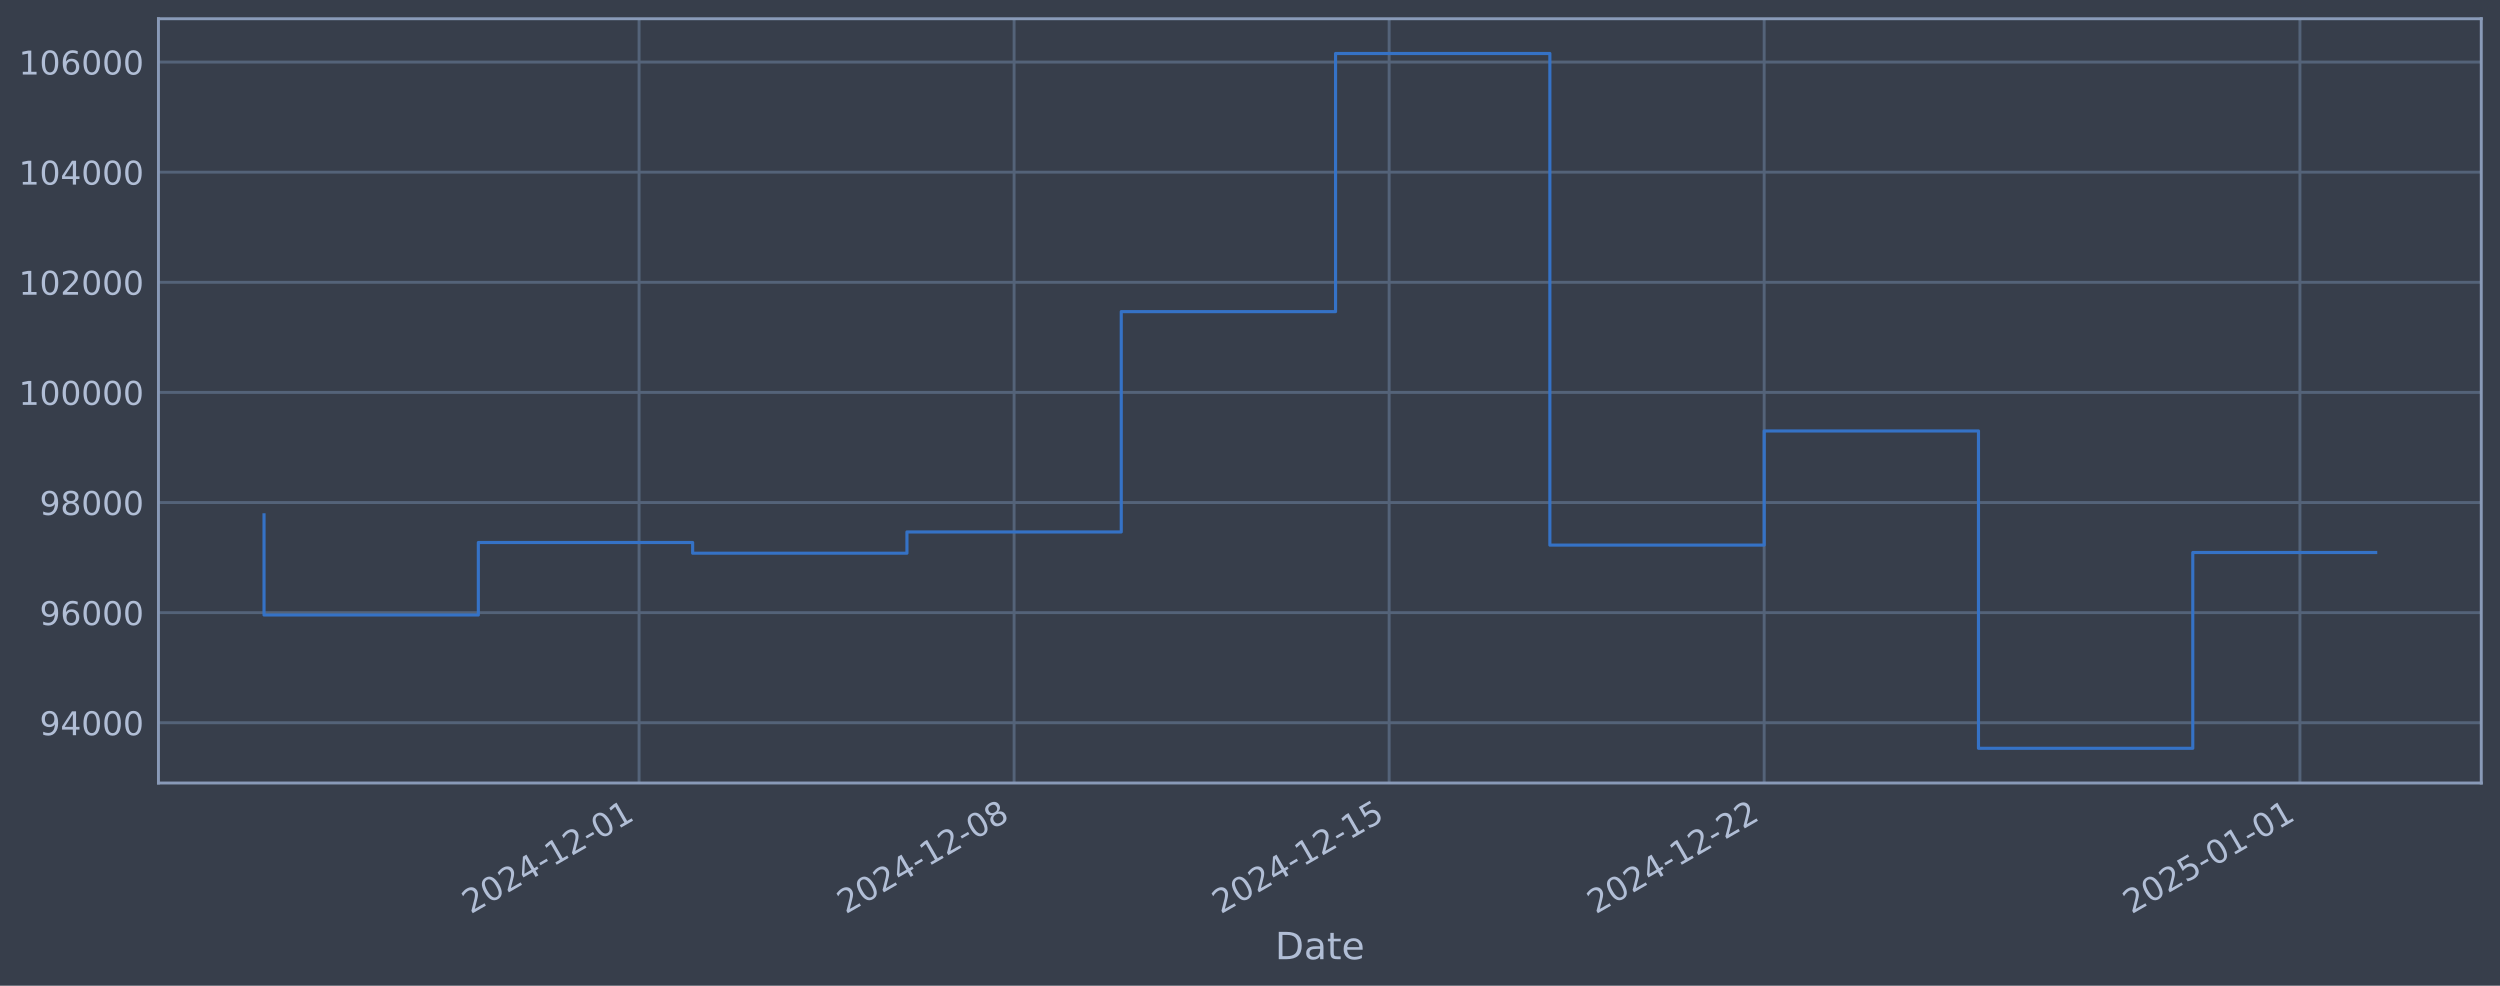
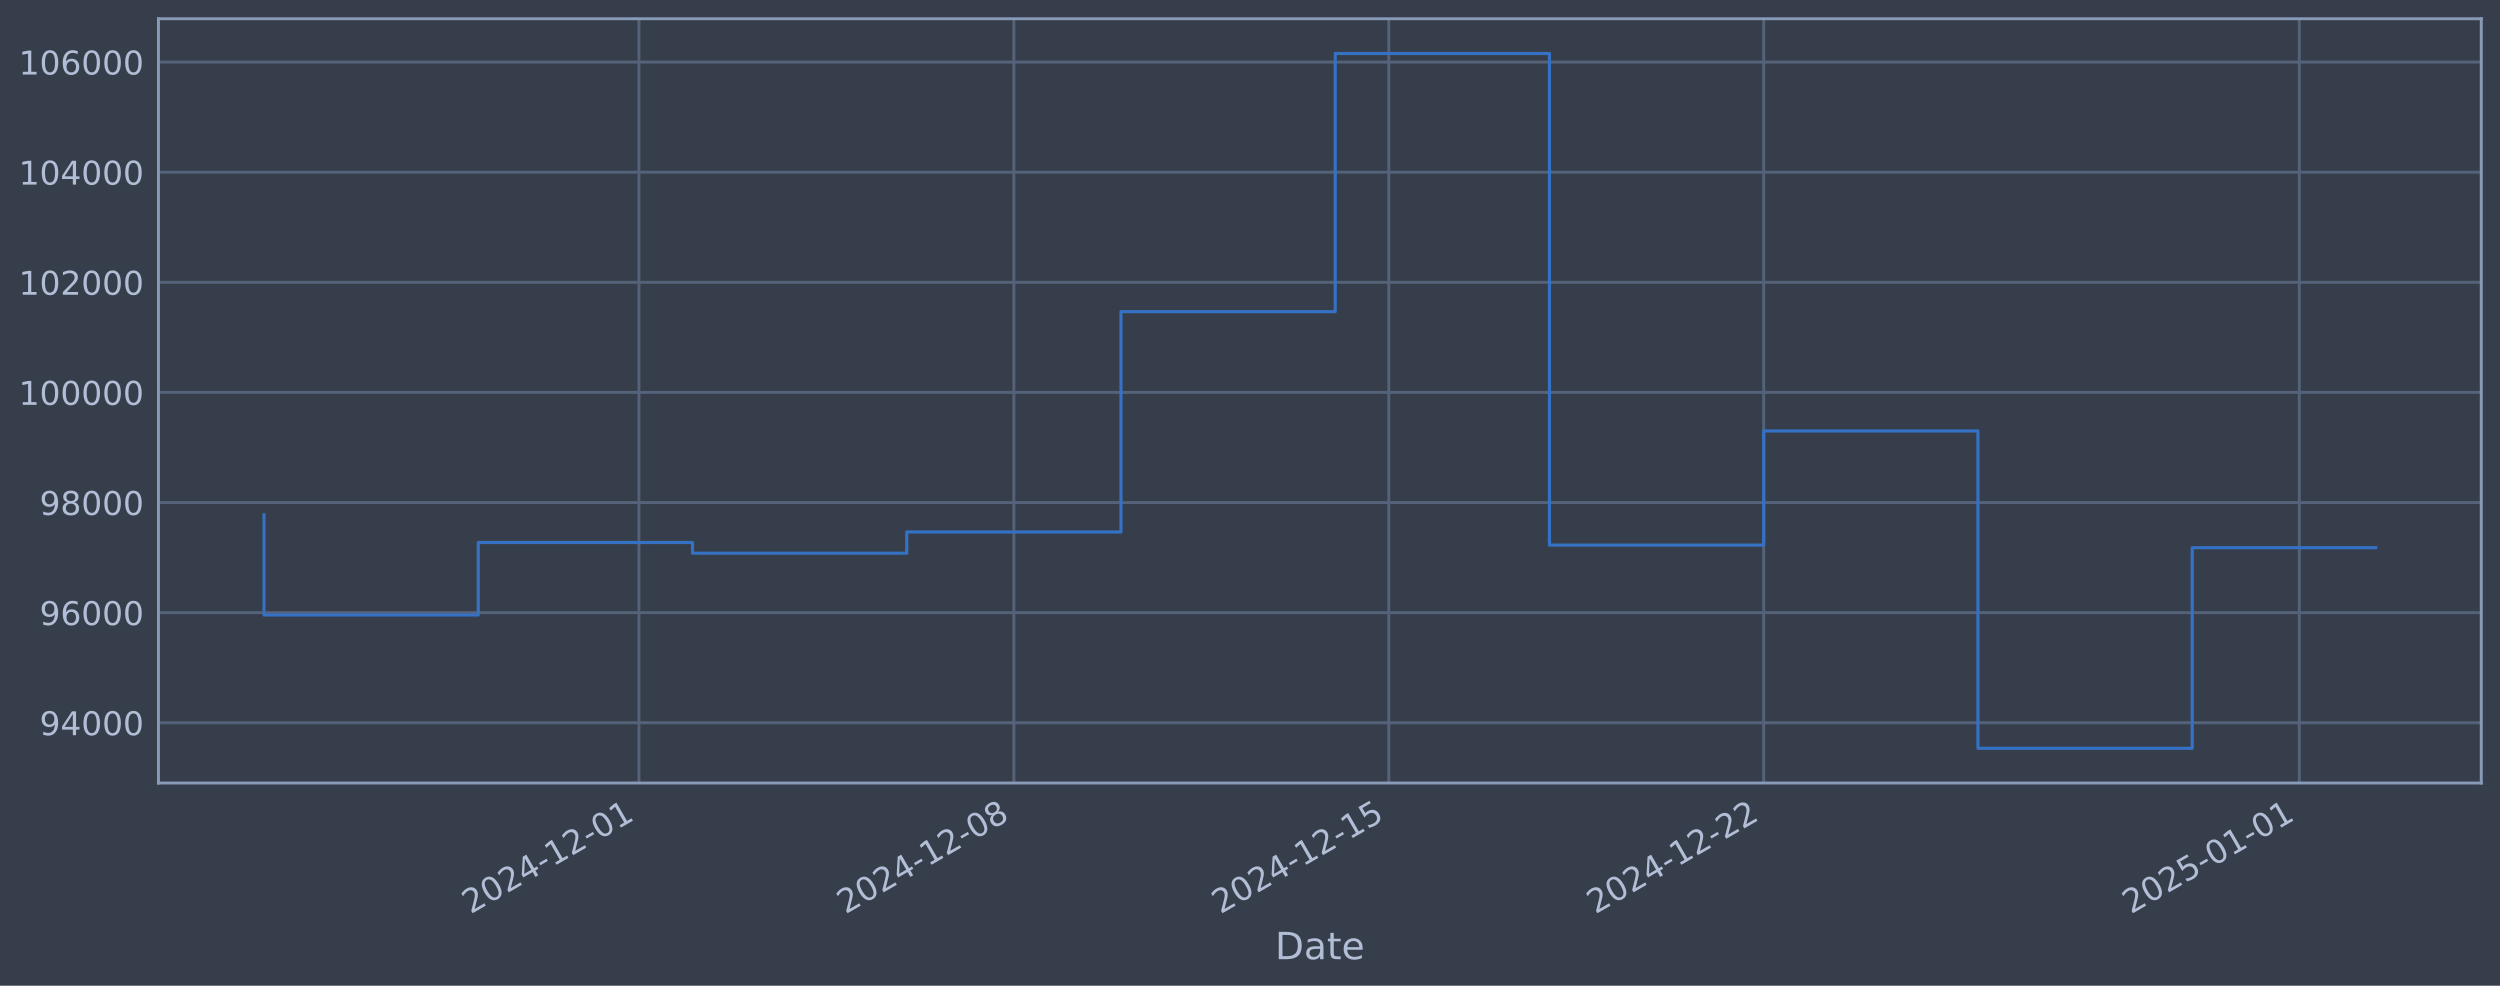
<svg xmlns="http://www.w3.org/2000/svg" xmlns:xlink="http://www.w3.org/1999/xlink" width="960.9pt" height="378.87pt" viewBox="0 0 960.9 378.87" version="1.1">
  <defs>
    <style type="text/css">*{stroke-linejoin: round; stroke-linecap: butt}</style>
  </defs>
  <g id="figure_1">
    <g id="patch_1">
      <path d="M 0 378.87  L 960.9 378.87  L 960.9 0  L 0 0  z " style="fill: #373e4b" />
    </g>
    <g id="axes_1">
      <g id="patch_2">
        <path d="M 60.901 300.96  L 953.701 300.96  L 953.701 7.2  L 60.901 7.2  z " style="fill: #373e4b" />
      </g>
      <g id="matplotlib.axis_1">
        <g id="xtick_1">
          <g id="line2d_1">
-             <path d="M 245.631 300.96  L 245.631 7.2  " clip-path="url(#pd71be1b0e6)" style="fill: none; stroke: #546379; stroke-width: 1.12; stroke-linecap: square" />
+             <path d="M 245.586 300.96  L 245.586 7.2  " clip-path="url(#pe1258f70dc)" style="fill: none; stroke: #546379; stroke-width: 1.12; stroke-linecap: square" />
          </g>
          <g id="line2d_2" />
          <g id="text_1">
-             <g style="fill: #b1bed6" transform="translate(180.9054 351.4642) rotate(-30) scale(0.126 -0.126)">
+             <g style="fill: #b1bed6" transform="translate(180.8608 351.4642) rotate(-30) scale(0.126 -0.126)">
              <defs>
                <path id="DejaVuSans-32" d="M 1228 531  L 3431 531  L 3431 0  L 469 0  L 469 531  Q 828 903 1448 1529  Q 2069 2156 2228 2338  Q 2531 2678 2651 2914  Q 2772 3150 2772 3378  Q 2772 3750 2511 3984  Q 2250 4219 1831 4219  Q 1534 4219 1204 4116  Q 875 4013 500 3803  L 500 4441  Q 881 4594 1212 4672  Q 1544 4750 1819 4750  Q 2544 4750 2975 4387  Q 3406 4025 3406 3419  Q 3406 3131 3298 2873  Q 3191 2616 2906 2266  Q 2828 2175 2409 1742  Q 1991 1309 1228 531  z " transform="scale(0.015625)" />
                <path id="DejaVuSans-30" d="M 2034 4250  Q 1547 4250 1301 3770  Q 1056 3291 1056 2328  Q 1056 1369 1301 889  Q 1547 409 2034 409  Q 2525 409 2770 889  Q 3016 1369 3016 2328  Q 3016 3291 2770 3770  Q 2525 4250 2034 4250  z M 2034 4750  Q 2819 4750 3233 4129  Q 3647 3509 3647 2328  Q 3647 1150 3233 529  Q 2819 -91 2034 -91  Q 1250 -91 836 529  Q 422 1150 422 2328  Q 422 3509 836 4129  Q 1250 4750 2034 4750  z " transform="scale(0.015625)" />
                <path id="DejaVuSans-34" d="M 2419 4116  L 825 1625  L 2419 1625  L 2419 4116  z M 2253 4666  L 3047 4666  L 3047 1625  L 3713 1625  L 3713 1100  L 3047 1100  L 3047 0  L 2419 0  L 2419 1100  L 313 1100  L 313 1709  L 2253 4666  z " transform="scale(0.015625)" />
                <path id="DejaVuSans-2d" d="M 313 2009  L 1997 2009  L 1997 1497  L 313 1497  L 313 2009  z " transform="scale(0.015625)" />
                <path id="DejaVuSans-31" d="M 794 531  L 1825 531  L 1825 4091  L 703 3866  L 703 4441  L 1819 4666  L 2450 4666  L 2450 531  L 3481 531  L 3481 0  L 794 0  L 794 531  z " transform="scale(0.015625)" />
              </defs>
              <use xlink:href="#DejaVuSans-32" />
              <use xlink:href="#DejaVuSans-30" transform="translate(63.62305 0)" />
              <use xlink:href="#DejaVuSans-32" transform="translate(127.2461 0)" />
              <use xlink:href="#DejaVuSans-34" transform="translate(190.8691 0)" />
              <use xlink:href="#DejaVuSans-2d" transform="translate(254.4922 0)" />
              <use xlink:href="#DejaVuSans-31" transform="translate(290.5762 0)" />
              <use xlink:href="#DejaVuSans-32" transform="translate(354.1992 0)" />
              <use xlink:href="#DejaVuSans-2d" transform="translate(417.8223 0)" />
              <use xlink:href="#DejaVuSans-30" transform="translate(453.9062 0)" />
              <use xlink:href="#DejaVuSans-31" transform="translate(517.5293 0)" />
            </g>
          </g>
        </g>
        <g id="xtick_2">
          <g id="line2d_3">
-             <path d="M 389.78 300.96  L 389.78 7.2  " clip-path="url(#pd71be1b0e6)" style="fill: none; stroke: #546379; stroke-width: 1.12; stroke-linecap: square" />
+             <path d="M 389.69 300.96  L 389.69 7.2  " clip-path="url(#pe1258f70dc)" style="fill: none; stroke: #546379; stroke-width: 1.12; stroke-linecap: square" />
          </g>
          <g id="line2d_4" />
          <g id="text_2">
-             <g style="fill: #b1bed6" transform="translate(325.0541 351.4642) rotate(-30) scale(0.126 -0.126)">
+             <g style="fill: #b1bed6" transform="translate(324.9648 351.4642) rotate(-30) scale(0.126 -0.126)">
              <defs>
                <path id="DejaVuSans-38" d="M 2034 2216  Q 1584 2216 1326 1975  Q 1069 1734 1069 1313  Q 1069 891 1326 650  Q 1584 409 2034 409  Q 2484 409 2743 651  Q 3003 894 3003 1313  Q 3003 1734 2745 1975  Q 2488 2216 2034 2216  z M 1403 2484  Q 997 2584 770 2862  Q 544 3141 544 3541  Q 544 4100 942 4425  Q 1341 4750 2034 4750  Q 2731 4750 3128 4425  Q 3525 4100 3525 3541  Q 3525 3141 3298 2862  Q 3072 2584 2669 2484  Q 3125 2378 3379 2068  Q 3634 1759 3634 1313  Q 3634 634 3220 271  Q 2806 -91 2034 -91  Q 1263 -91 848 271  Q 434 634 434 1313  Q 434 1759 690 2068  Q 947 2378 1403 2484  z M 1172 3481  Q 1172 3119 1398 2916  Q 1625 2713 2034 2713  Q 2441 2713 2670 2916  Q 2900 3119 2900 3481  Q 2900 3844 2670 4047  Q 2441 4250 2034 4250  Q 1625 4250 1398 4047  Q 1172 3844 1172 3481  z " transform="scale(0.015625)" />
              </defs>
              <use xlink:href="#DejaVuSans-32" />
              <use xlink:href="#DejaVuSans-30" transform="translate(63.62305 0)" />
              <use xlink:href="#DejaVuSans-32" transform="translate(127.2461 0)" />
              <use xlink:href="#DejaVuSans-34" transform="translate(190.8691 0)" />
              <use xlink:href="#DejaVuSans-2d" transform="translate(254.4922 0)" />
              <use xlink:href="#DejaVuSans-31" transform="translate(290.5762 0)" />
              <use xlink:href="#DejaVuSans-32" transform="translate(354.1992 0)" />
              <use xlink:href="#DejaVuSans-2d" transform="translate(417.8223 0)" />
              <use xlink:href="#DejaVuSans-30" transform="translate(453.9062 0)" />
              <use xlink:href="#DejaVuSans-38" transform="translate(517.5293 0)" />
            </g>
          </g>
        </g>
        <g id="xtick_3">
          <g id="line2d_5">
-             <path d="M 533.928 300.96  L 533.928 7.2  " clip-path="url(#pd71be1b0e6)" style="fill: none; stroke: #546379; stroke-width: 1.12; stroke-linecap: square" />
+             <path d="M 533.794 300.96  L 533.794 7.2  " clip-path="url(#pe1258f70dc)" style="fill: none; stroke: #546379; stroke-width: 1.12; stroke-linecap: square" />
          </g>
          <g id="line2d_6" />
          <g id="text_3">
-             <g style="fill: #b1bed6" transform="translate(469.2027 351.4642) rotate(-30) scale(0.126 -0.126)">
+             <g style="fill: #b1bed6" transform="translate(469.0688 351.4642) rotate(-30) scale(0.126 -0.126)">
              <defs>
                <path id="DejaVuSans-35" d="M 691 4666  L 3169 4666  L 3169 4134  L 1269 4134  L 1269 2991  Q 1406 3038 1543 3061  Q 1681 3084 1819 3084  Q 2600 3084 3056 2656  Q 3513 2228 3513 1497  Q 3513 744 3044 326  Q 2575 -91 1722 -91  Q 1428 -91 1123 -41  Q 819 9 494 109  L 494 744  Q 775 591 1075 516  Q 1375 441 1709 441  Q 2250 441 2565 725  Q 2881 1009 2881 1497  Q 2881 1984 2565 2268  Q 2250 2553 1709 2553  Q 1456 2553 1204 2497  Q 953 2441 691 2322  L 691 4666  z " transform="scale(0.015625)" />
              </defs>
              <use xlink:href="#DejaVuSans-32" />
              <use xlink:href="#DejaVuSans-30" transform="translate(63.62305 0)" />
              <use xlink:href="#DejaVuSans-32" transform="translate(127.2461 0)" />
              <use xlink:href="#DejaVuSans-34" transform="translate(190.8691 0)" />
              <use xlink:href="#DejaVuSans-2d" transform="translate(254.4922 0)" />
              <use xlink:href="#DejaVuSans-31" transform="translate(290.5762 0)" />
              <use xlink:href="#DejaVuSans-32" transform="translate(354.1992 0)" />
              <use xlink:href="#DejaVuSans-2d" transform="translate(417.8223 0)" />
              <use xlink:href="#DejaVuSans-31" transform="translate(453.9062 0)" />
              <use xlink:href="#DejaVuSans-35" transform="translate(517.5293 0)" />
            </g>
          </g>
        </g>
        <g id="xtick_4">
          <g id="line2d_7">
-             <path d="M 678.077 300.96  L 678.077 7.2  " clip-path="url(#pd71be1b0e6)" style="fill: none; stroke: #546379; stroke-width: 1.12; stroke-linecap: square" />
+             <path d="M 677.898 300.96  L 677.898 7.2  " clip-path="url(#pe1258f70dc)" style="fill: none; stroke: #546379; stroke-width: 1.12; stroke-linecap: square" />
          </g>
          <g id="line2d_8" />
          <g id="text_4">
-             <g style="fill: #b1bed6" transform="translate(613.3513 351.4642) rotate(-30) scale(0.126 -0.126)">
+             <g style="fill: #b1bed6" transform="translate(613.1727 351.4642) rotate(-30) scale(0.126 -0.126)">
              <use xlink:href="#DejaVuSans-32" />
              <use xlink:href="#DejaVuSans-30" transform="translate(63.62305 0)" />
              <use xlink:href="#DejaVuSans-32" transform="translate(127.2461 0)" />
              <use xlink:href="#DejaVuSans-34" transform="translate(190.8691 0)" />
              <use xlink:href="#DejaVuSans-2d" transform="translate(254.4922 0)" />
              <use xlink:href="#DejaVuSans-31" transform="translate(290.5762 0)" />
              <use xlink:href="#DejaVuSans-32" transform="translate(354.1992 0)" />
              <use xlink:href="#DejaVuSans-2d" transform="translate(417.8223 0)" />
              <use xlink:href="#DejaVuSans-32" transform="translate(453.9062 0)" />
              <use xlink:href="#DejaVuSans-32" transform="translate(517.5293 0)" />
            </g>
          </g>
        </g>
        <g id="xtick_5">
          <g id="line2d_9">
-             <path d="M 884.003 300.96  L 884.003 7.2  " clip-path="url(#pd71be1b0e6)" style="fill: none; stroke: #546379; stroke-width: 1.12; stroke-linecap: square" />
+             <path d="M 883.761 300.96  L 883.761 7.2  " clip-path="url(#pe1258f70dc)" style="fill: none; stroke: #546379; stroke-width: 1.12; stroke-linecap: square" />
          </g>
          <g id="line2d_10" />
          <g id="text_5">
-             <g style="fill: #b1bed6" transform="translate(819.2779 351.4642) rotate(-30) scale(0.126 -0.126)">
+             <g style="fill: #b1bed6" transform="translate(819.0356 351.4642) rotate(-30) scale(0.126 -0.126)">
              <use xlink:href="#DejaVuSans-32" />
              <use xlink:href="#DejaVuSans-30" transform="translate(63.62305 0)" />
              <use xlink:href="#DejaVuSans-32" transform="translate(127.2461 0)" />
              <use xlink:href="#DejaVuSans-35" transform="translate(190.8691 0)" />
              <use xlink:href="#DejaVuSans-2d" transform="translate(254.4922 0)" />
              <use xlink:href="#DejaVuSans-30" transform="translate(290.5762 0)" />
              <use xlink:href="#DejaVuSans-31" transform="translate(354.1992 0)" />
              <use xlink:href="#DejaVuSans-2d" transform="translate(417.8223 0)" />
              <use xlink:href="#DejaVuSans-30" transform="translate(453.9062 0)" />
              <use xlink:href="#DejaVuSans-31" transform="translate(517.5293 0)" />
            </g>
          </g>
        </g>
        <g id="text_6">
          <g style="fill: #b1bed6" transform="translate(490.0914 368.6753) scale(0.144 -0.144)">
            <defs>
              <path id="DejaVuSans-44" d="M 1259 4147  L 1259 519  L 2022 519  Q 2988 519 3436 956  Q 3884 1394 3884 2338  Q 3884 3275 3436 3711  Q 2988 4147 2022 4147  L 1259 4147  z M 628 4666  L 1925 4666  Q 3281 4666 3915 4102  Q 4550 3538 4550 2338  Q 4550 1131 3912 565  Q 3275 0 1925 0  L 628 0  L 628 4666  z " transform="scale(0.015625)" />
              <path id="DejaVuSans-61" d="M 2194 1759  Q 1497 1759 1228 1600  Q 959 1441 959 1056  Q 959 750 1161 570  Q 1363 391 1709 391  Q 2188 391 2477 730  Q 2766 1069 2766 1631  L 2766 1759  L 2194 1759  z M 3341 1997  L 3341 0  L 2766 0  L 2766 531  Q 2569 213 2275 61  Q 1981 -91 1556 -91  Q 1019 -91 701 211  Q 384 513 384 1019  Q 384 1609 779 1909  Q 1175 2209 1959 2209  L 2766 2209  L 2766 2266  Q 2766 2663 2505 2880  Q 2244 3097 1772 3097  Q 1472 3097 1187 3025  Q 903 2953 641 2809  L 641 3341  Q 956 3463 1253 3523  Q 1550 3584 1831 3584  Q 2591 3584 2966 3190  Q 3341 2797 3341 1997  z " transform="scale(0.015625)" />
              <path id="DejaVuSans-74" d="M 1172 4494  L 1172 3500  L 2356 3500  L 2356 3053  L 1172 3053  L 1172 1153  Q 1172 725 1289 603  Q 1406 481 1766 481  L 2356 481  L 2356 0  L 1766 0  Q 1100 0 847 248  Q 594 497 594 1153  L 594 3053  L 172 3053  L 172 3500  L 594 3500  L 594 4494  L 1172 4494  z " transform="scale(0.015625)" />
              <path id="DejaVuSans-65" d="M 3597 1894  L 3597 1613  L 953 1613  Q 991 1019 1311 708  Q 1631 397 2203 397  Q 2534 397 2845 478  Q 3156 559 3463 722  L 3463 178  Q 3153 47 2828 -22  Q 2503 -91 2169 -91  Q 1331 -91 842 396  Q 353 884 353 1716  Q 353 2575 817 3079  Q 1281 3584 2069 3584  Q 2775 3584 3186 3129  Q 3597 2675 3597 1894  z M 3022 2063  Q 3016 2534 2758 2815  Q 2500 3097 2075 3097  Q 1594 3097 1305 2825  Q 1016 2553 972 2059  L 3022 2063  z " transform="scale(0.015625)" />
            </defs>
            <use xlink:href="#DejaVuSans-44" />
            <use xlink:href="#DejaVuSans-61" transform="translate(77.00195 0)" />
            <use xlink:href="#DejaVuSans-74" transform="translate(138.2812 0)" />
            <use xlink:href="#DejaVuSans-65" transform="translate(177.4902 0)" />
          </g>
        </g>
      </g>
      <g id="matplotlib.axis_2">
        <g id="ytick_1">
          <g id="line2d_11">
-             <path d="M 60.901 277.797  L 953.701 277.797  " clip-path="url(#pd71be1b0e6)" style="fill: none; stroke: #546379; stroke-width: 1.12; stroke-linecap: square" />
+             <path d="M 60.901 277.797  L 953.701 277.797  " clip-path="url(#pe1258f70dc)" style="fill: none; stroke: #546379; stroke-width: 1.12; stroke-linecap: square" />
          </g>
          <g id="line2d_12" />
          <g id="text_7">
            <g style="fill: #b1bed6" transform="translate(15.21675 282.5841) scale(0.126 -0.126)">
              <defs>
                <path id="DejaVuSans-39" d="M 703 97  L 703 672  Q 941 559 1184 500  Q 1428 441 1663 441  Q 2288 441 2617 861  Q 2947 1281 2994 2138  Q 2813 1869 2534 1725  Q 2256 1581 1919 1581  Q 1219 1581 811 2004  Q 403 2428 403 3163  Q 403 3881 828 4315  Q 1253 4750 1959 4750  Q 2769 4750 3195 4129  Q 3622 3509 3622 2328  Q 3622 1225 3098 567  Q 2575 -91 1691 -91  Q 1453 -91 1209 -44  Q 966 3 703 97  z M 1959 2075  Q 2384 2075 2632 2365  Q 2881 2656 2881 3163  Q 2881 3666 2632 3958  Q 2384 4250 1959 4250  Q 1534 4250 1286 3958  Q 1038 3666 1038 3163  Q 1038 2656 1286 2365  Q 1534 2075 1959 2075  z " transform="scale(0.015625)" />
              </defs>
              <use xlink:href="#DejaVuSans-39" />
              <use xlink:href="#DejaVuSans-34" transform="translate(63.62305 0)" />
              <use xlink:href="#DejaVuSans-30" transform="translate(127.2461 0)" />
              <use xlink:href="#DejaVuSans-30" transform="translate(190.8691 0)" />
              <use xlink:href="#DejaVuSans-30" transform="translate(254.4922 0)" />
            </g>
          </g>
        </g>
        <g id="ytick_2">
          <g id="line2d_13">
-             <path d="M 60.901 235.473  L 953.701 235.473  " clip-path="url(#pd71be1b0e6)" style="fill: none; stroke: #546379; stroke-width: 1.12; stroke-linecap: square" />
+             <path d="M 60.901 235.473  L 953.701 235.473  " clip-path="url(#pe1258f70dc)" style="fill: none; stroke: #546379; stroke-width: 1.12; stroke-linecap: square" />
          </g>
          <g id="line2d_14" />
          <g id="text_8">
            <g style="fill: #b1bed6" transform="translate(15.21675 240.2602) scale(0.126 -0.126)">
              <defs>
                <path id="DejaVuSans-36" d="M 2113 2584  Q 1688 2584 1439 2293  Q 1191 2003 1191 1497  Q 1191 994 1439 701  Q 1688 409 2113 409  Q 2538 409 2786 701  Q 3034 994 3034 1497  Q 3034 2003 2786 2293  Q 2538 2584 2113 2584  z M 3366 4563  L 3366 3988  Q 3128 4100 2886 4159  Q 2644 4219 2406 4219  Q 1781 4219 1451 3797  Q 1122 3375 1075 2522  Q 1259 2794 1537 2939  Q 1816 3084 2150 3084  Q 2853 3084 3261 2657  Q 3669 2231 3669 1497  Q 3669 778 3244 343  Q 2819 -91 2113 -91  Q 1303 -91 875 529  Q 447 1150 447 2328  Q 447 3434 972 4092  Q 1497 4750 2381 4750  Q 2619 4750 2861 4703  Q 3103 4656 3366 4563  z " transform="scale(0.015625)" />
              </defs>
              <use xlink:href="#DejaVuSans-39" />
              <use xlink:href="#DejaVuSans-36" transform="translate(63.62305 0)" />
              <use xlink:href="#DejaVuSans-30" transform="translate(127.2461 0)" />
              <use xlink:href="#DejaVuSans-30" transform="translate(190.8691 0)" />
              <use xlink:href="#DejaVuSans-30" transform="translate(254.4922 0)" />
            </g>
          </g>
        </g>
        <g id="ytick_3">
          <g id="line2d_15">
-             <path d="M 60.901 193.149  L 953.701 193.149  " clip-path="url(#pd71be1b0e6)" style="fill: none; stroke: #546379; stroke-width: 1.12; stroke-linecap: square" />
+             <path d="M 60.901 193.149  L 953.701 193.149  " clip-path="url(#pe1258f70dc)" style="fill: none; stroke: #546379; stroke-width: 1.12; stroke-linecap: square" />
          </g>
          <g id="line2d_16" />
          <g id="text_9">
            <g style="fill: #b1bed6" transform="translate(15.21675 197.9364) scale(0.126 -0.126)">
              <use xlink:href="#DejaVuSans-39" />
              <use xlink:href="#DejaVuSans-38" transform="translate(63.62305 0)" />
              <use xlink:href="#DejaVuSans-30" transform="translate(127.2461 0)" />
              <use xlink:href="#DejaVuSans-30" transform="translate(190.8691 0)" />
              <use xlink:href="#DejaVuSans-30" transform="translate(254.4922 0)" />
            </g>
          </g>
        </g>
        <g id="ytick_4">
          <g id="line2d_17">
-             <path d="M 60.901 150.826  L 953.701 150.826  " clip-path="url(#pd71be1b0e6)" style="fill: none; stroke: #546379; stroke-width: 1.12; stroke-linecap: square" />
+             <path d="M 60.901 150.826  L 953.701 150.826  " clip-path="url(#pe1258f70dc)" style="fill: none; stroke: #546379; stroke-width: 1.12; stroke-linecap: square" />
          </g>
          <g id="line2d_18" />
          <g id="text_10">
            <g style="fill: #b1bed6" transform="translate(7.2 155.6126) scale(0.126 -0.126)">
              <use xlink:href="#DejaVuSans-31" />
              <use xlink:href="#DejaVuSans-30" transform="translate(63.62305 0)" />
              <use xlink:href="#DejaVuSans-30" transform="translate(127.2461 0)" />
              <use xlink:href="#DejaVuSans-30" transform="translate(190.8691 0)" />
              <use xlink:href="#DejaVuSans-30" transform="translate(254.4922 0)" />
              <use xlink:href="#DejaVuSans-30" transform="translate(318.1152 0)" />
            </g>
          </g>
        </g>
        <g id="ytick_5">
          <g id="line2d_19">
-             <path d="M 60.901 108.502  L 953.701 108.502  " clip-path="url(#pd71be1b0e6)" style="fill: none; stroke: #546379; stroke-width: 1.12; stroke-linecap: square" />
+             <path d="M 60.901 108.502  L 953.701 108.502  " clip-path="url(#pe1258f70dc)" style="fill: none; stroke: #546379; stroke-width: 1.12; stroke-linecap: square" />
          </g>
          <g id="line2d_20" />
          <g id="text_11">
            <g style="fill: #b1bed6" transform="translate(7.2 113.2888) scale(0.126 -0.126)">
              <use xlink:href="#DejaVuSans-31" />
              <use xlink:href="#DejaVuSans-30" transform="translate(63.62305 0)" />
              <use xlink:href="#DejaVuSans-32" transform="translate(127.2461 0)" />
              <use xlink:href="#DejaVuSans-30" transform="translate(190.8691 0)" />
              <use xlink:href="#DejaVuSans-30" transform="translate(254.4922 0)" />
              <use xlink:href="#DejaVuSans-30" transform="translate(318.1152 0)" />
            </g>
          </g>
        </g>
        <g id="ytick_6">
          <g id="line2d_21">
-             <path d="M 60.901 66.178  L 953.701 66.178  " clip-path="url(#pd71be1b0e6)" style="fill: none; stroke: #546379; stroke-width: 1.12; stroke-linecap: square" />
+             <path d="M 60.901 66.178  L 953.701 66.178  " clip-path="url(#pe1258f70dc)" style="fill: none; stroke: #546379; stroke-width: 1.12; stroke-linecap: square" />
          </g>
          <g id="line2d_22" />
          <g id="text_12">
            <g style="fill: #b1bed6" transform="translate(7.2 70.96502) scale(0.126 -0.126)">
              <use xlink:href="#DejaVuSans-31" />
              <use xlink:href="#DejaVuSans-30" transform="translate(63.62305 0)" />
              <use xlink:href="#DejaVuSans-34" transform="translate(127.2461 0)" />
              <use xlink:href="#DejaVuSans-30" transform="translate(190.8691 0)" />
              <use xlink:href="#DejaVuSans-30" transform="translate(254.4922 0)" />
              <use xlink:href="#DejaVuSans-30" transform="translate(318.1152 0)" />
            </g>
          </g>
        </g>
        <g id="ytick_7">
          <g id="line2d_23">
-             <path d="M 60.901 23.854  L 953.701 23.854  " clip-path="url(#pd71be1b0e6)" style="fill: none; stroke: #546379; stroke-width: 1.12; stroke-linecap: square" />
+             <path d="M 60.901 23.854  L 953.701 23.854  " clip-path="url(#pe1258f70dc)" style="fill: none; stroke: #546379; stroke-width: 1.12; stroke-linecap: square" />
          </g>
          <g id="line2d_24" />
          <g id="text_13">
            <g style="fill: #b1bed6" transform="translate(7.2 28.64121) scale(0.126 -0.126)">
              <use xlink:href="#DejaVuSans-31" />
              <use xlink:href="#DejaVuSans-30" transform="translate(63.62305 0)" />
              <use xlink:href="#DejaVuSans-36" transform="translate(127.2461 0)" />
              <use xlink:href="#DejaVuSans-30" transform="translate(190.8691 0)" />
              <use xlink:href="#DejaVuSans-30" transform="translate(254.4922 0)" />
              <use xlink:href="#DejaVuSans-30" transform="translate(318.1152 0)" />
            </g>
          </g>
        </g>
      </g>
      <g id="line2d_25">
-         <path d="M 101.482 197.87  L 101.482 236.383  L 183.853 236.383  L 183.853 208.521  L 266.224 208.521  L 266.224 212.628  L 348.594 212.628  L 348.594 204.459  L 430.965 204.459  L 430.965 119.77  L 513.336 119.77  L 513.336 20.553  L 595.706 20.553  L 595.706 209.517  L 678.077 209.517  L 678.077 165.636  L 760.447 165.636  L 760.447 287.607  L 842.818 287.607  L 842.818 212.367  L 913.119 212.367  " clip-path="url(#pd71be1b0e6)" style="fill: none; stroke: #3572c6; stroke-width: 1.2; stroke-linecap: square" />
+         <path d="M 101.482 197.87  L 101.482 236.383  L 183.827 236.383  L 183.827 208.521  L 266.173 208.521  L 266.173 212.628  L 348.518 212.628  L 348.518 204.459  L 430.863 204.459  L 430.863 119.77  L 513.208 119.77  L 513.208 20.553  L 595.553 20.553  L 595.553 209.517  L 677.898 209.517  L 677.898 165.636  L 760.243 165.636  L 760.243 287.607  L 842.589 287.607  L 842.589 210.512  L 913.119 210.512  " clip-path="url(#pe1258f70dc)" style="fill: none; stroke: #3572c6; stroke-width: 1.2; stroke-linecap: square" />
      </g>
      <g id="patch_3">
        <path d="M 60.901 300.96  L 60.901 7.2  " style="fill: none; stroke: #899ab8; stroke-width: 1.12; stroke-linejoin: miter; stroke-linecap: square" />
      </g>
      <g id="patch_4">
        <path d="M 953.701 300.96  L 953.701 7.2  " style="fill: none; stroke: #899ab8; stroke-width: 1.12; stroke-linejoin: miter; stroke-linecap: square" />
      </g>
      <g id="patch_5">
        <path d="M 60.901 300.96  L 953.701 300.96  " style="fill: none; stroke: #899ab8; stroke-width: 1.12; stroke-linejoin: miter; stroke-linecap: square" />
      </g>
      <g id="patch_6">
        <path d="M 60.901 7.2  L 953.701 7.2  " style="fill: none; stroke: #899ab8; stroke-width: 1.12; stroke-linejoin: miter; stroke-linecap: square" />
      </g>
    </g>
  </g>
  <defs>
-     <clipPath id="pd71be1b0e6">
+     <clipPath id="pe1258f70dc">
      <rect x="60.901" y="7.2" width="892.8" height="293.76" />
    </clipPath>
  </defs>
</svg>
